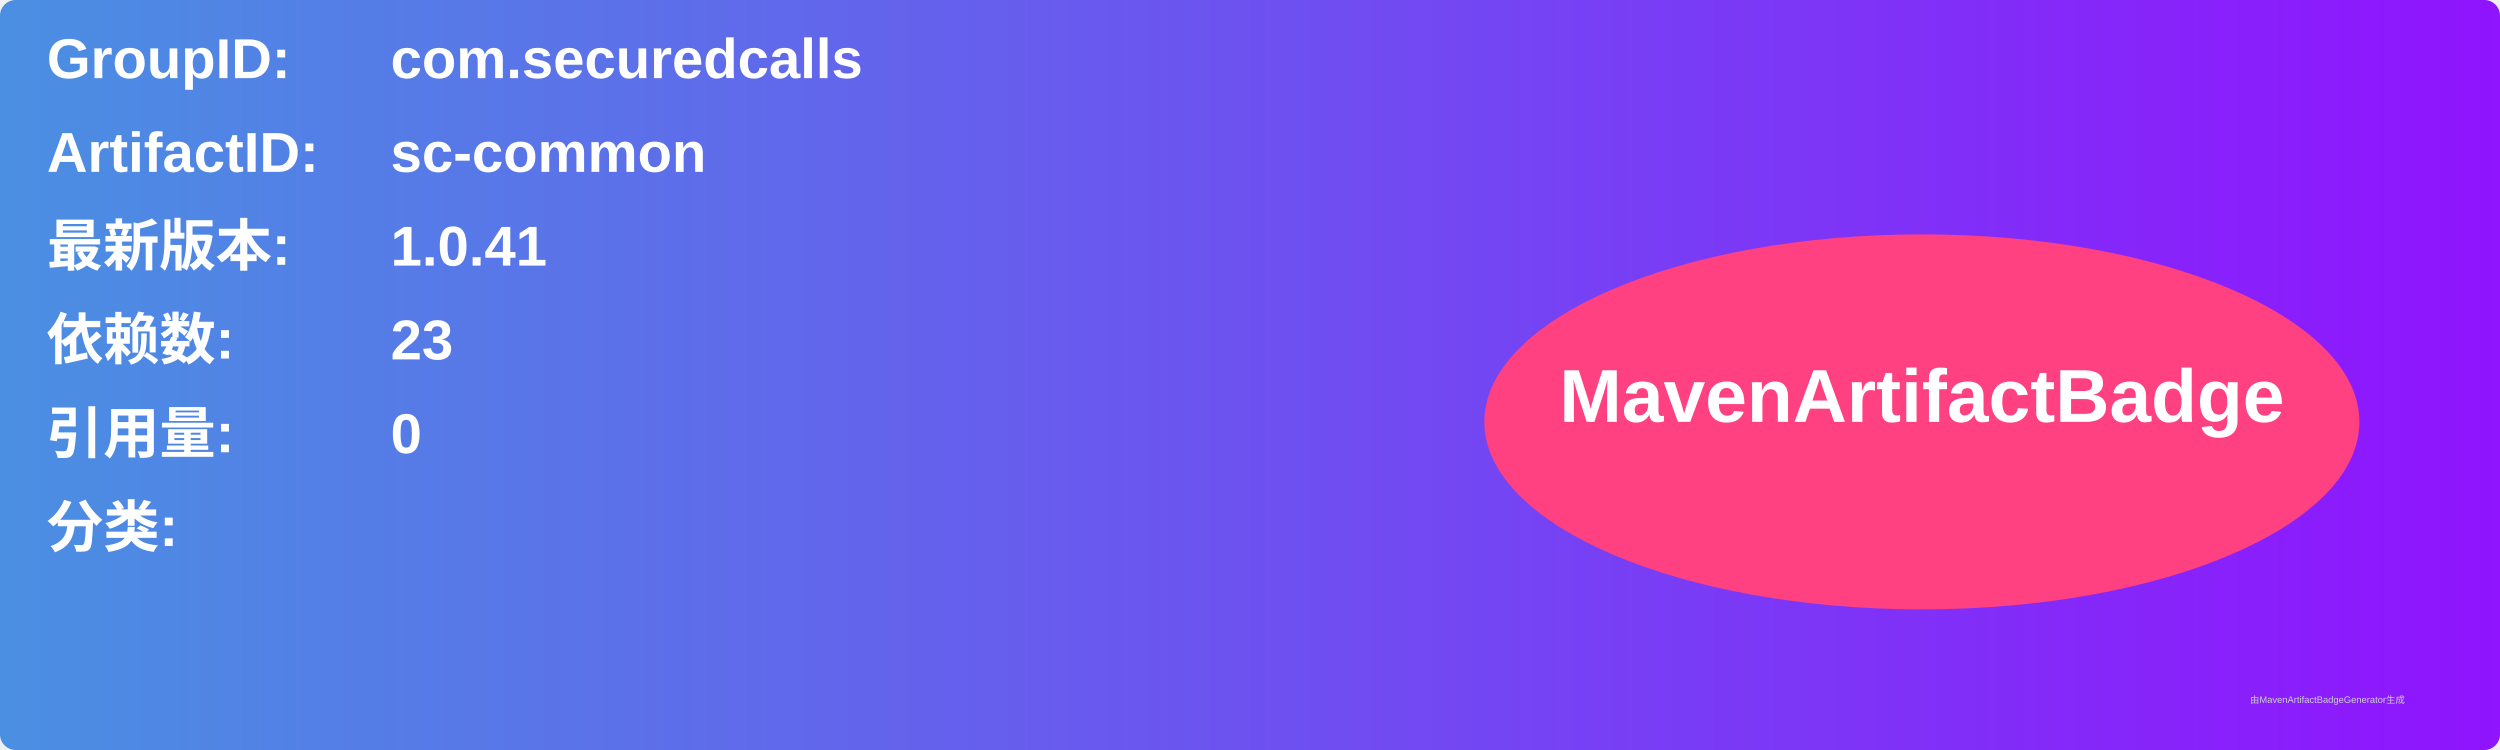
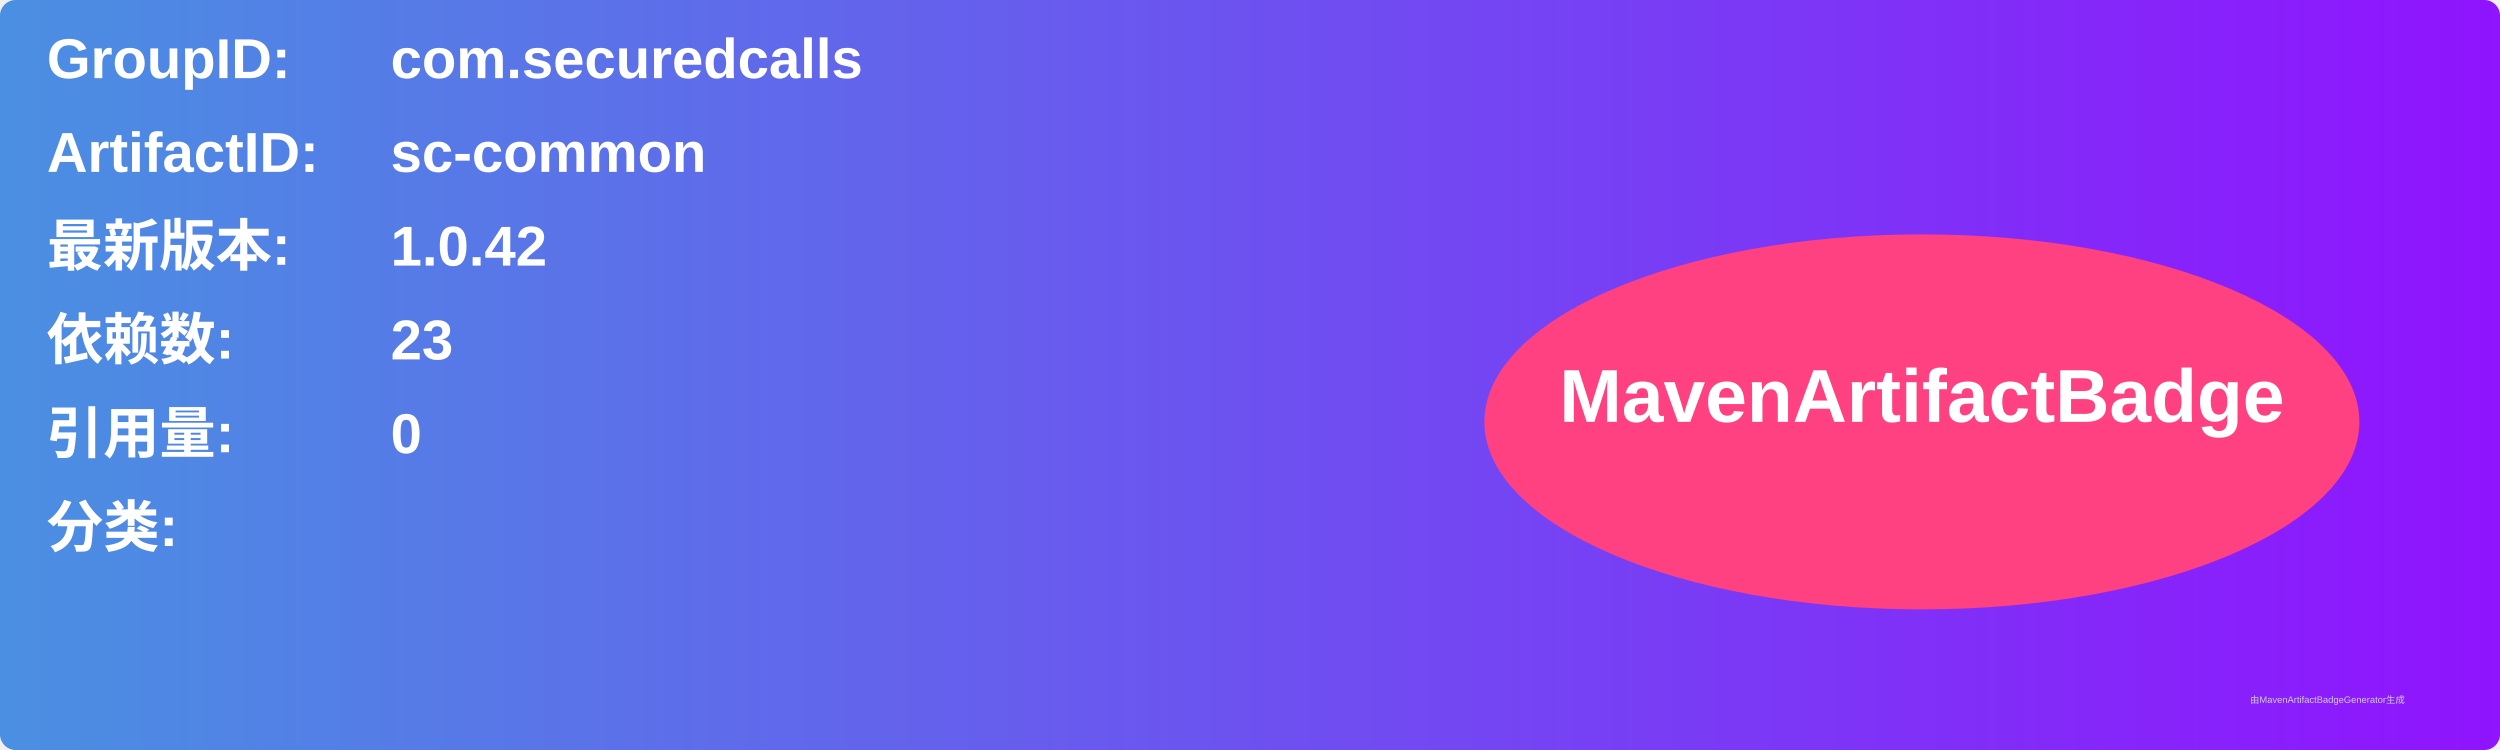
<svg xmlns="http://www.w3.org/2000/svg" width="800" height="240" viewBox="0 0 800 240">
  <linearGradient id="grad" x1="0%" y1="0%" x2="100%" y2="0%">
    <stop offset="0%" stop-color="#4a90e2" />
    <stop offset="100%" stop-color="#9013fe" />
  </linearGradient>
  <rect width="100%" height="100%" rx="5" ry="5" fill="url(#grad)" />
  <g transform="translate(15, 15)">
    <text x="0" y="10" font-family="Arial" font-size="18" fill="white" font-weight="bold" width="260">GroupID:</text>
    <text x="110" y="10" font-family="Arial" font-size="18" fill="white" font-weight="bold" width="460">com.securedcalls</text>
    <text x="0" y="40" font-family="Arial" font-size="18" fill="white" font-weight="bold" width="260">ArtifactID:</text>
    <text x="110" y="40" font-family="Arial" font-size="18" fill="white" font-weight="bold" width="460">sc-common</text>
    <text x="0" y="70" font-family="Arial" font-size="18" fill="white" font-weight="bold">最新版本:</text>
    <text x="110" y="70" font-family="Arial" font-size="18" fill="white" font-weight="bold">
-       <tspan font-weight="bold">1.0.41</tspan>
+       <tspan font-weight="bold">1.0.42</tspan>
    </text>
    <text x="0" y="100" font-family="Arial" font-size="18" fill="white" font-weight="bold">依赖数: </text>
    <text x="110" y="100" font-family="Arial" font-size="18" fill="white">
      <tspan font-weight="bold">23</tspan>
    </text>
    <text x="0" y="130" font-family="Arial" font-size="18" fill="white" font-weight="bold">引用量: </text>
    <text x="110" y="130" font-family="Arial" font-size="18" fill="white">
      <tspan font-weight="bold">0</tspan>
    </text>
    <text x="0" y="160" font-family="Arial" font-size="18" fill="white" font-weight="bold">分类:</text>
    <text x="10" y="190" font-family="Arial" font-size="10" fill="white">
      <tspan font-weight="bold" />
    </text>
    <ellipse cx="600" cy="120" rx="140" ry="60" fill="#ff4081" />
    <text x="600" y="120" text-anchor="middle" font-family="Arial" font-size="24" fill="white" font-weight="bold">MavenArtifactBadge</text>
  </g>
  <text x="720" y="225" font-family="Arial" font-size="3" fill="#d0d0d0">由MavenArtifactBadgeGenerator生成</text>
</svg>
